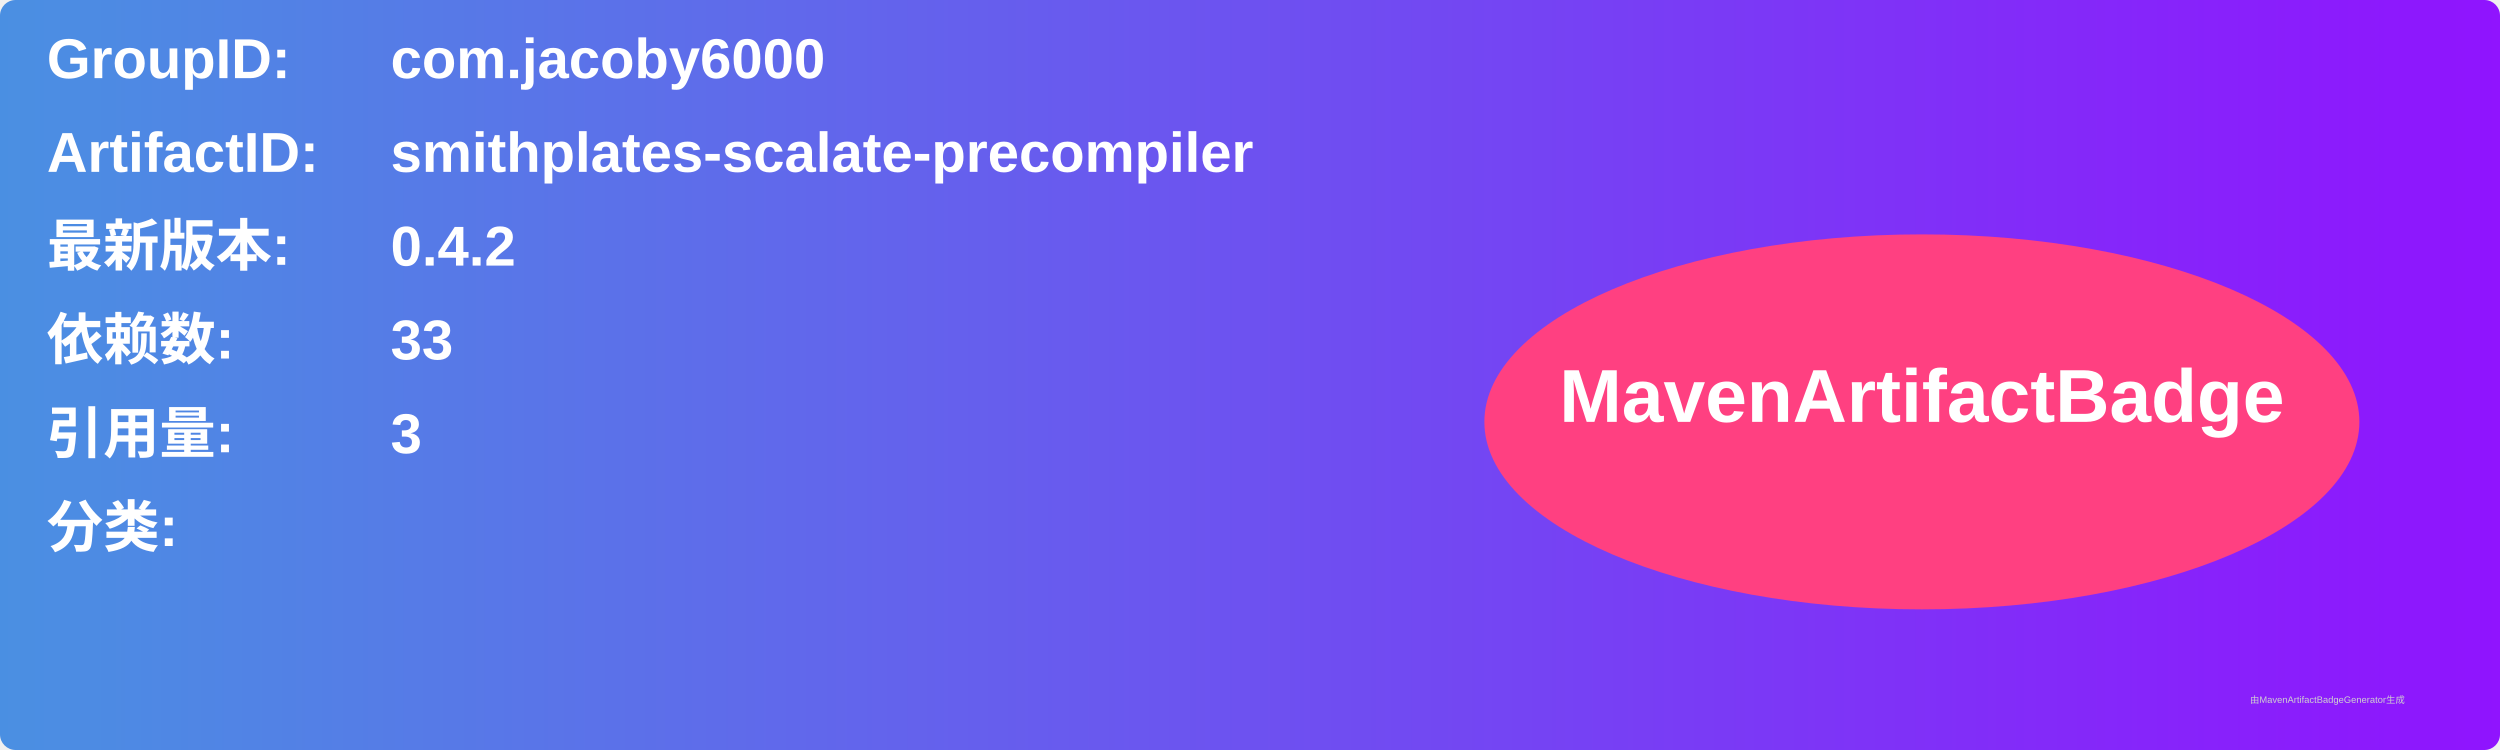
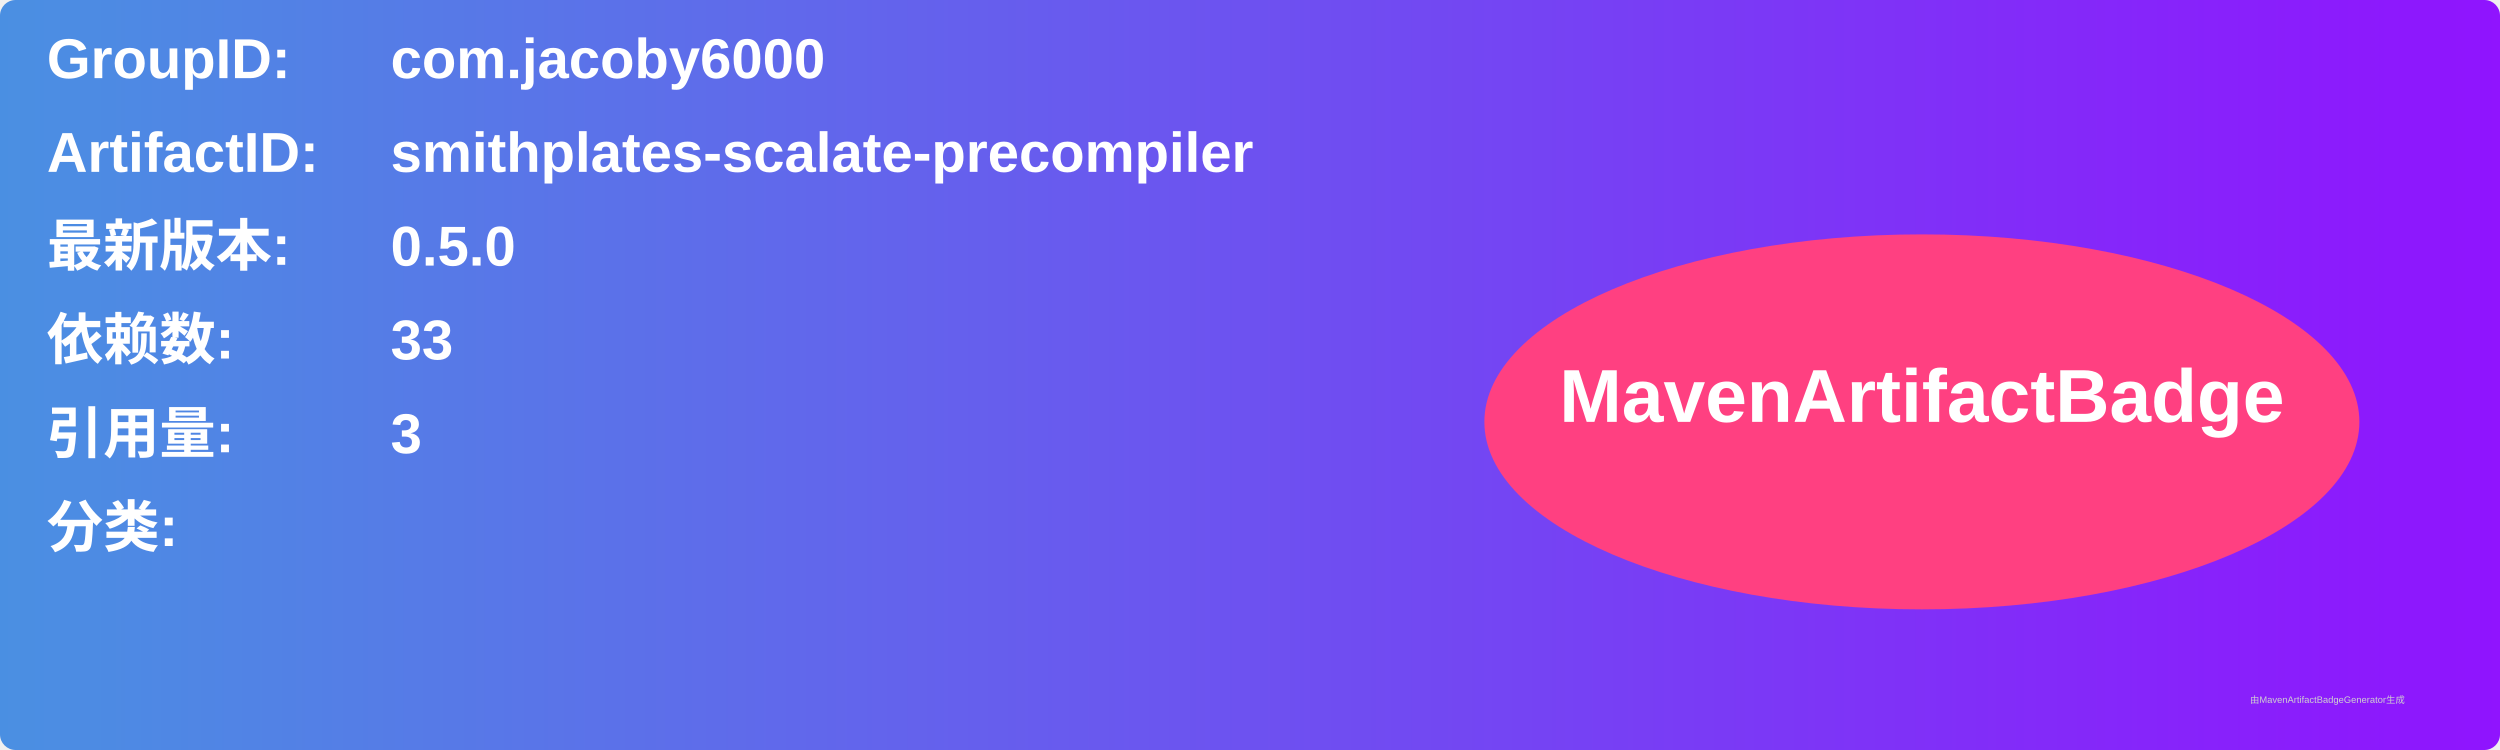
<svg xmlns="http://www.w3.org/2000/svg" width="800" height="240" viewBox="0 0 800 240">
  <linearGradient id="grad" x1="0%" y1="0%" x2="100%" y2="0%">
    <stop offset="0%" stop-color="#4a90e2" />
    <stop offset="100%" stop-color="#9013fe" />
  </linearGradient>
  <rect width="100%" height="100%" rx="5" ry="5" fill="url(#grad)" />
  <g transform="translate(15, 15)">
    <text x="0" y="10" font-family="Arial" font-size="18" fill="white" font-weight="bold" width="260">GroupID:</text>
    <text x="110" y="10" font-family="Arial" font-size="18" fill="white" font-weight="bold" width="460">com.jacoby6000</text>
    <text x="0" y="40" font-family="Arial" font-size="18" fill="white" font-weight="bold" width="260">ArtifactID:</text>
    <text x="110" y="40" font-family="Arial" font-size="18" fill="white" font-weight="bold" width="460">smithplates-scalate-precompiler</text>
    <text x="0" y="70" font-family="Arial" font-size="18" fill="white" font-weight="bold">最新版本:</text>
    <text x="110" y="70" font-family="Arial" font-size="18" fill="white" font-weight="bold">
-       <tspan font-weight="bold">0.4.2</tspan>
+       <tspan font-weight="bold">0.5.0</tspan>
    </text>
    <text x="0" y="100" font-family="Arial" font-size="18" fill="white" font-weight="bold">依赖数: </text>
    <text x="110" y="100" font-family="Arial" font-size="18" fill="white">
      <tspan font-weight="bold">33</tspan>
    </text>
    <text x="0" y="130" font-family="Arial" font-size="18" fill="white" font-weight="bold">引用量: </text>
    <text x="110" y="130" font-family="Arial" font-size="18" fill="white">
      <tspan font-weight="bold">3</tspan>
    </text>
    <text x="0" y="160" font-family="Arial" font-size="18" fill="white" font-weight="bold">分类:</text>
    <text x="10" y="190" font-family="Arial" font-size="10" fill="white">
      <tspan font-weight="bold" />
    </text>
    <ellipse cx="600" cy="120" rx="140" ry="60" fill="#ff4081" />
    <text x="600" y="120" text-anchor="middle" font-family="Arial" font-size="24" fill="white" font-weight="bold">MavenArtifactBadge</text>
  </g>
  <text x="720" y="225" font-family="Arial" font-size="3" fill="#d0d0d0">由MavenArtifactBadgeGenerator生成</text>
</svg>
